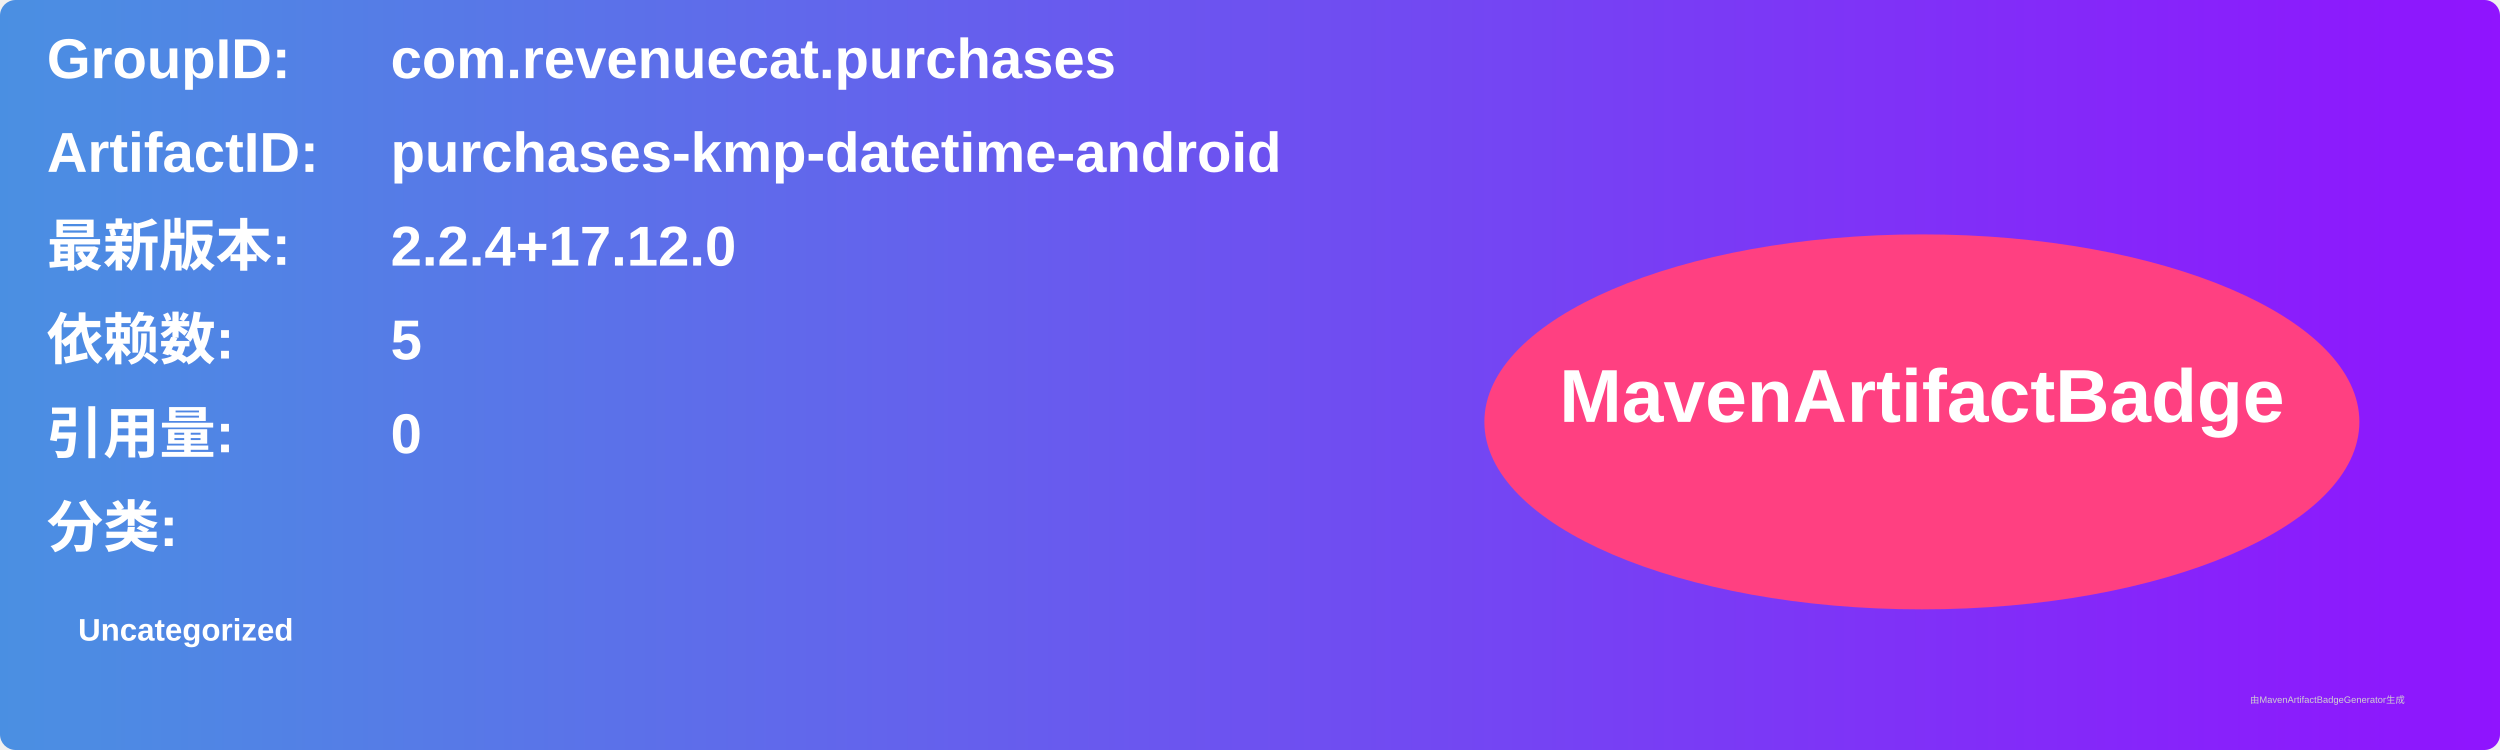
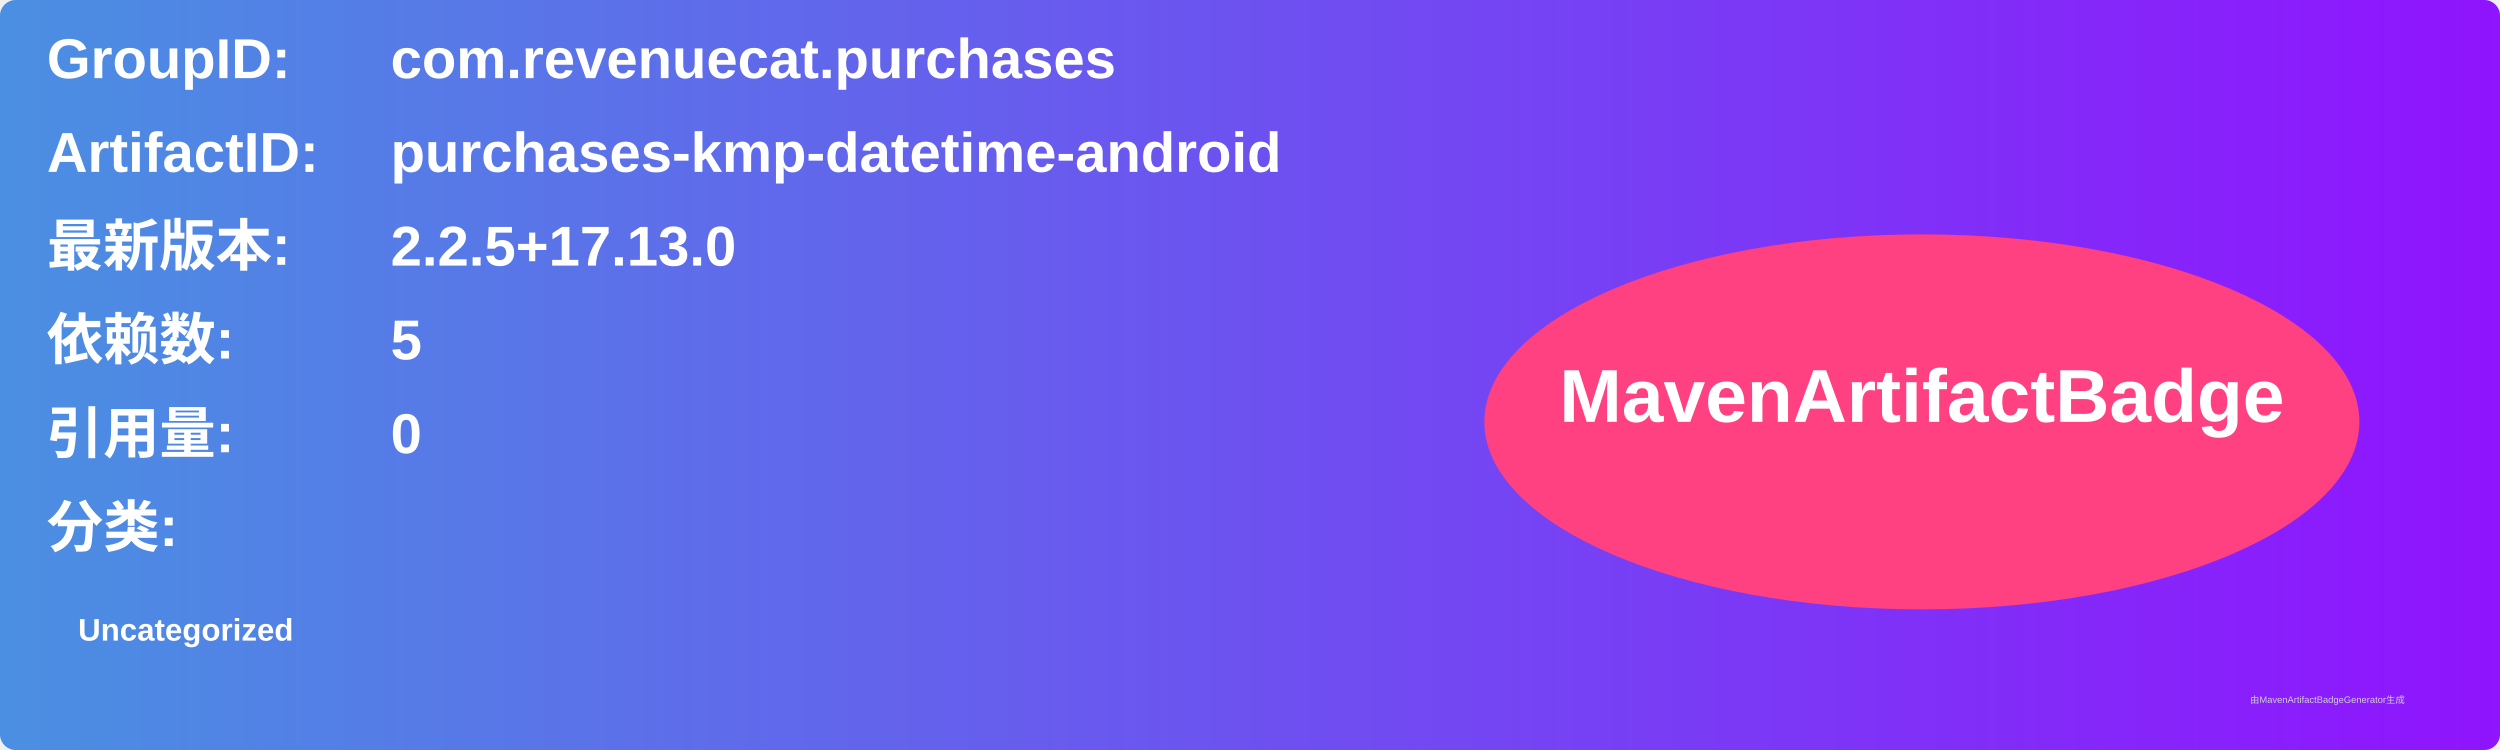
<svg xmlns="http://www.w3.org/2000/svg" width="800" height="240" viewBox="0 0 800 240">
  <linearGradient id="grad" x1="0%" y1="0%" x2="100%" y2="0%">
    <stop offset="0%" stop-color="#4a90e2" />
    <stop offset="100%" stop-color="#9013fe" />
  </linearGradient>
  <rect width="100%" height="100%" rx="5" ry="5" fill="url(#grad)" />
  <g transform="translate(15, 15)">
    <text x="0" y="10" font-family="Arial" font-size="18" fill="white" font-weight="bold" width="260">GroupID:</text>
    <text x="110" y="10" font-family="Arial" font-size="18" fill="white" font-weight="bold" width="460">com.revenuecat.purchases</text>
    <text x="0" y="40" font-family="Arial" font-size="18" fill="white" font-weight="bold" width="260">ArtifactID:</text>
    <text x="110" y="40" font-family="Arial" font-size="18" fill="white" font-weight="bold" width="460">purchases-kmp-datetime-android</text>
    <text x="0" y="70" font-family="Arial" font-size="18" fill="white" font-weight="bold">最新版本:</text>
    <text x="110" y="70" font-family="Arial" font-size="18" fill="white" font-weight="bold">
-       <tspan font-weight="bold">2.2.4+17.12.0</tspan>
+       <tspan font-weight="bold">2.2.5+17.13.0</tspan>
    </text>
    <text x="0" y="100" font-family="Arial" font-size="18" fill="white" font-weight="bold">依赖数: </text>
    <text x="110" y="100" font-family="Arial" font-size="18" fill="white">
      <tspan font-weight="bold">5</tspan>
    </text>
    <text x="0" y="130" font-family="Arial" font-size="18" fill="white" font-weight="bold">引用量: </text>
    <text x="110" y="130" font-family="Arial" font-size="18" fill="white">
      <tspan font-weight="bold">0</tspan>
    </text>
    <text x="0" y="160" font-family="Arial" font-size="18" fill="white" font-weight="bold">分类:</text>
    <text x="10" y="190" font-family="Arial" font-size="10" fill="white">
      <tspan font-weight="bold">Uncategorized</tspan>
    </text>
    <ellipse cx="600" cy="120" rx="140" ry="60" fill="#ff4081" />
    <text x="600" y="120" text-anchor="middle" font-family="Arial" font-size="24" fill="white" font-weight="bold">MavenArtifactBadge</text>
  </g>
  <text x="720" y="225" font-family="Arial" font-size="3" fill="#d0d0d0">由MavenArtifactBadgeGenerator生成</text>
</svg>
